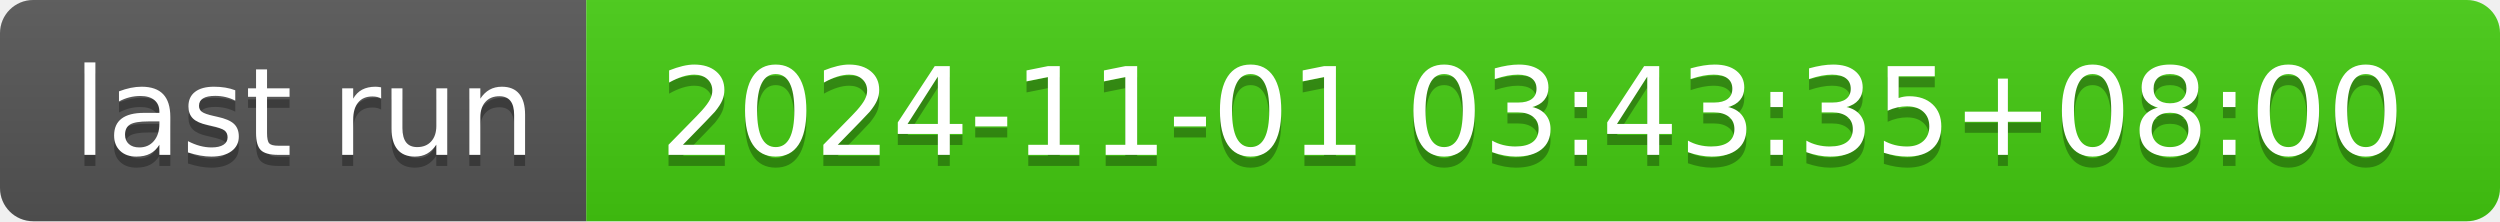
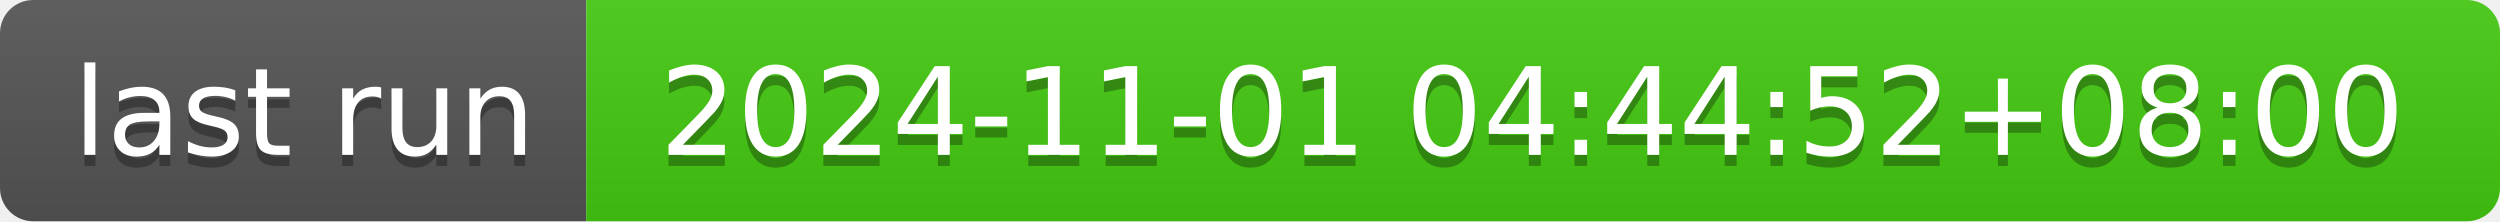
- <svg xmlns="http://www.w3.org/2000/svg" width="226" height="20" role="img" aria-label="last run: 2024-11-01 03:43:35+08:00">
+ <svg xmlns="http://www.w3.org/2000/svg" width="226" height="20" role="img" aria-label="last run: 2024-11-01 04:44:52+08:00">
  <linearGradient id="s" x2="0" y2="100%">
    <stop offset="0" stop-color="#bbb" stop-opacity=".1" />
    <stop offset="1" stop-opacity=".1" />
  </linearGradient>
  <clipPath id="r">
    <rect width="226" height="20" rx="3" fill="#fff" />
  </clipPath>
  <g clip-path="url(#r)">
    <rect width="53" height="20" fill="#555" />
    <rect x="53" width="173" height="20" fill="#4c1" />
    <rect width="226" height="20" fill="url(#s)" />
  </g>
  <g fill="#fff" text-anchor="middle" font-family="Verdana,Geneva,DejaVu Sans,sans-serif" text-rendering="geometricPrecision" font-size="110">
    <text aria-hidden="true" x="275" y="150" fill="#010101" fill-opacity=".3" transform="scale(.1)" textLength="430">last run</text>
    <text x="275" y="140" transform="scale(.1)" fill="#fff" textLength="430">last run</text>
-     <text aria-hidden="true" x="1385" y="150" fill="#010101" fill-opacity=".3" transform="scale(.1)" textLength="1630">2024-11-01 03:43:35+08:00</text>
-     <text x="1385" y="140" transform="scale(.1)" fill="#fff" textLength="1630">2024-11-01 03:43:35+08:00</text>
+     <text aria-hidden="true" x="1385" y="150" fill="#010101" fill-opacity=".3" transform="scale(.1)" textLength="1630">2024-11-01 04:44:52+08:00</text>
+     <text x="1385" y="140" transform="scale(.1)" fill="#fff" textLength="1630">2024-11-01 04:44:52+08:00</text>
  </g>
</svg>
